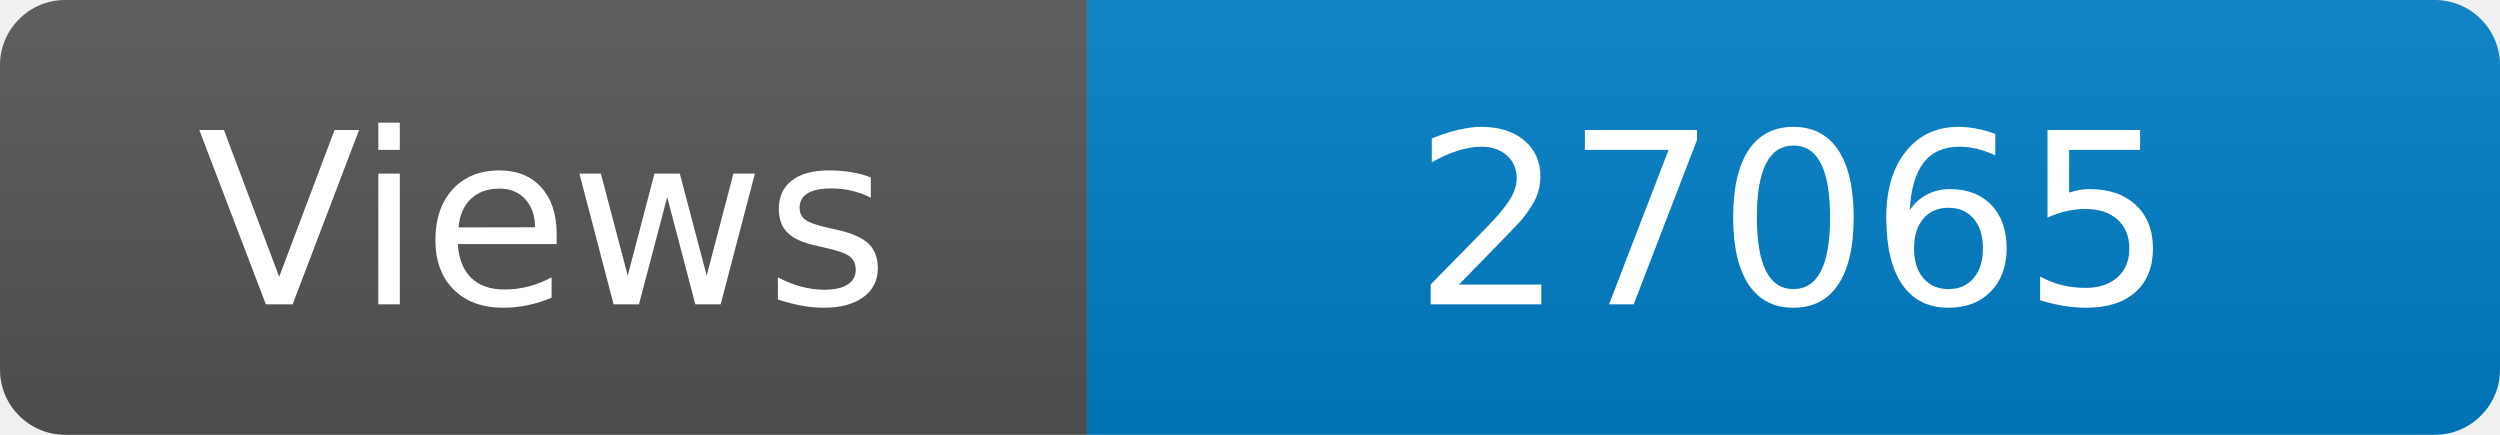
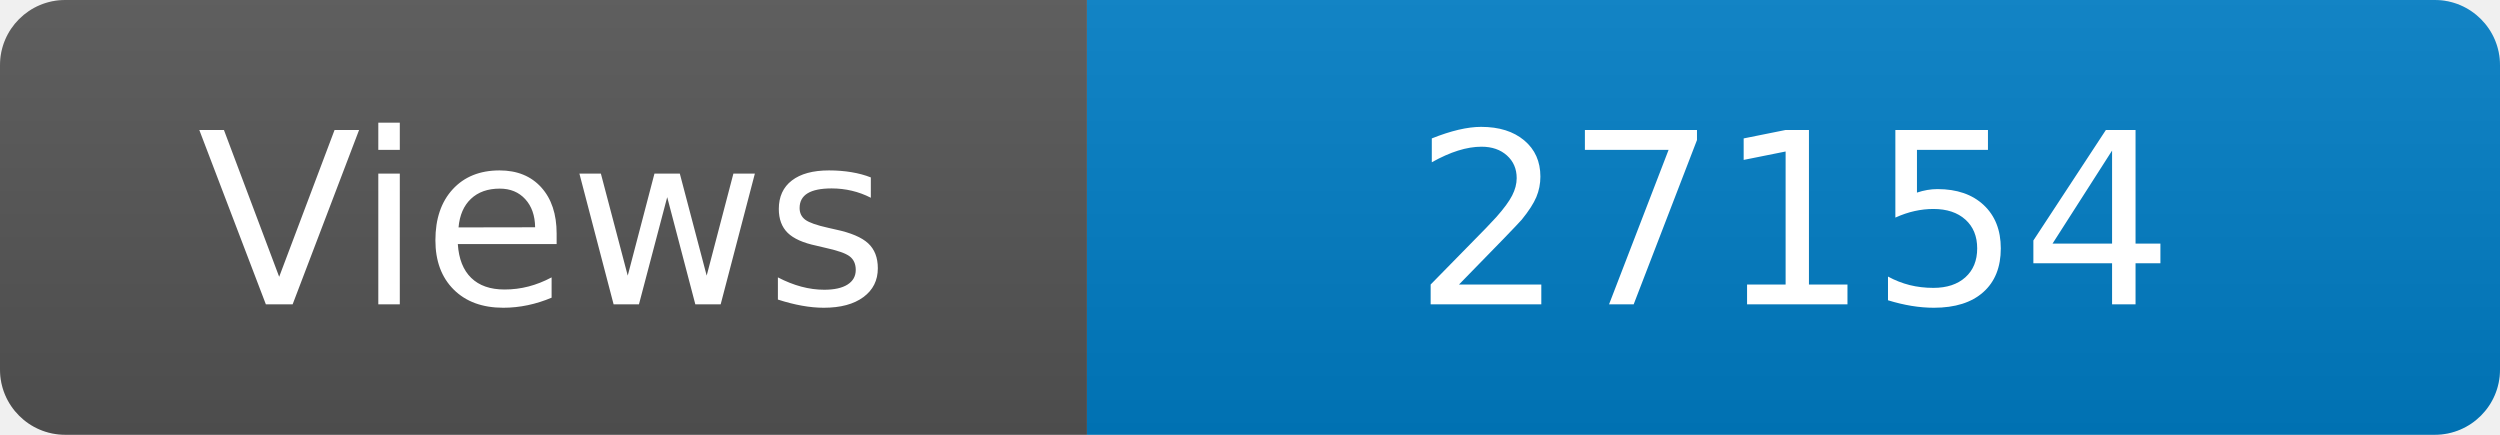
<svg xmlns="http://www.w3.org/2000/svg" width="115" height="20" role="img" aria-label="Maintained?: yes">
  <linearGradient id="s" x2="0" y2="100%">
    <stop offset="0" stop-color="#bbb" stop-opacity=".1" />
    <stop offset="1" stop-opacity=".1" />
  </linearGradient>
  <clipPath id="r">
    <rect width="115" height="20" rx="3" fill="#fff" />
  </clipPath>
  <g clip-path="url(#r)">
    <rect width="50" height="20" fill="#555" />
    <rect x="50" width="160" height="20" fill="#007ec6" />
    <rect width="115" height="20" fill="url(#s)" />
  </g>
  <g fill="#fff" text-anchor="middle" font-family="Verdana,Geneva,DejaVu Sans,sans-serif" font-size="110">
    <text x="250" y="140" transform="scale(.1)" fill="#fff">Views</text>
-     <text x="825" y="140" transform="scale(.1)" fill="#fff">27065</text>
+     <text x="825" y="140" transform="scale(.1)" fill="#fff">27154</text>
  </g>
</svg>
